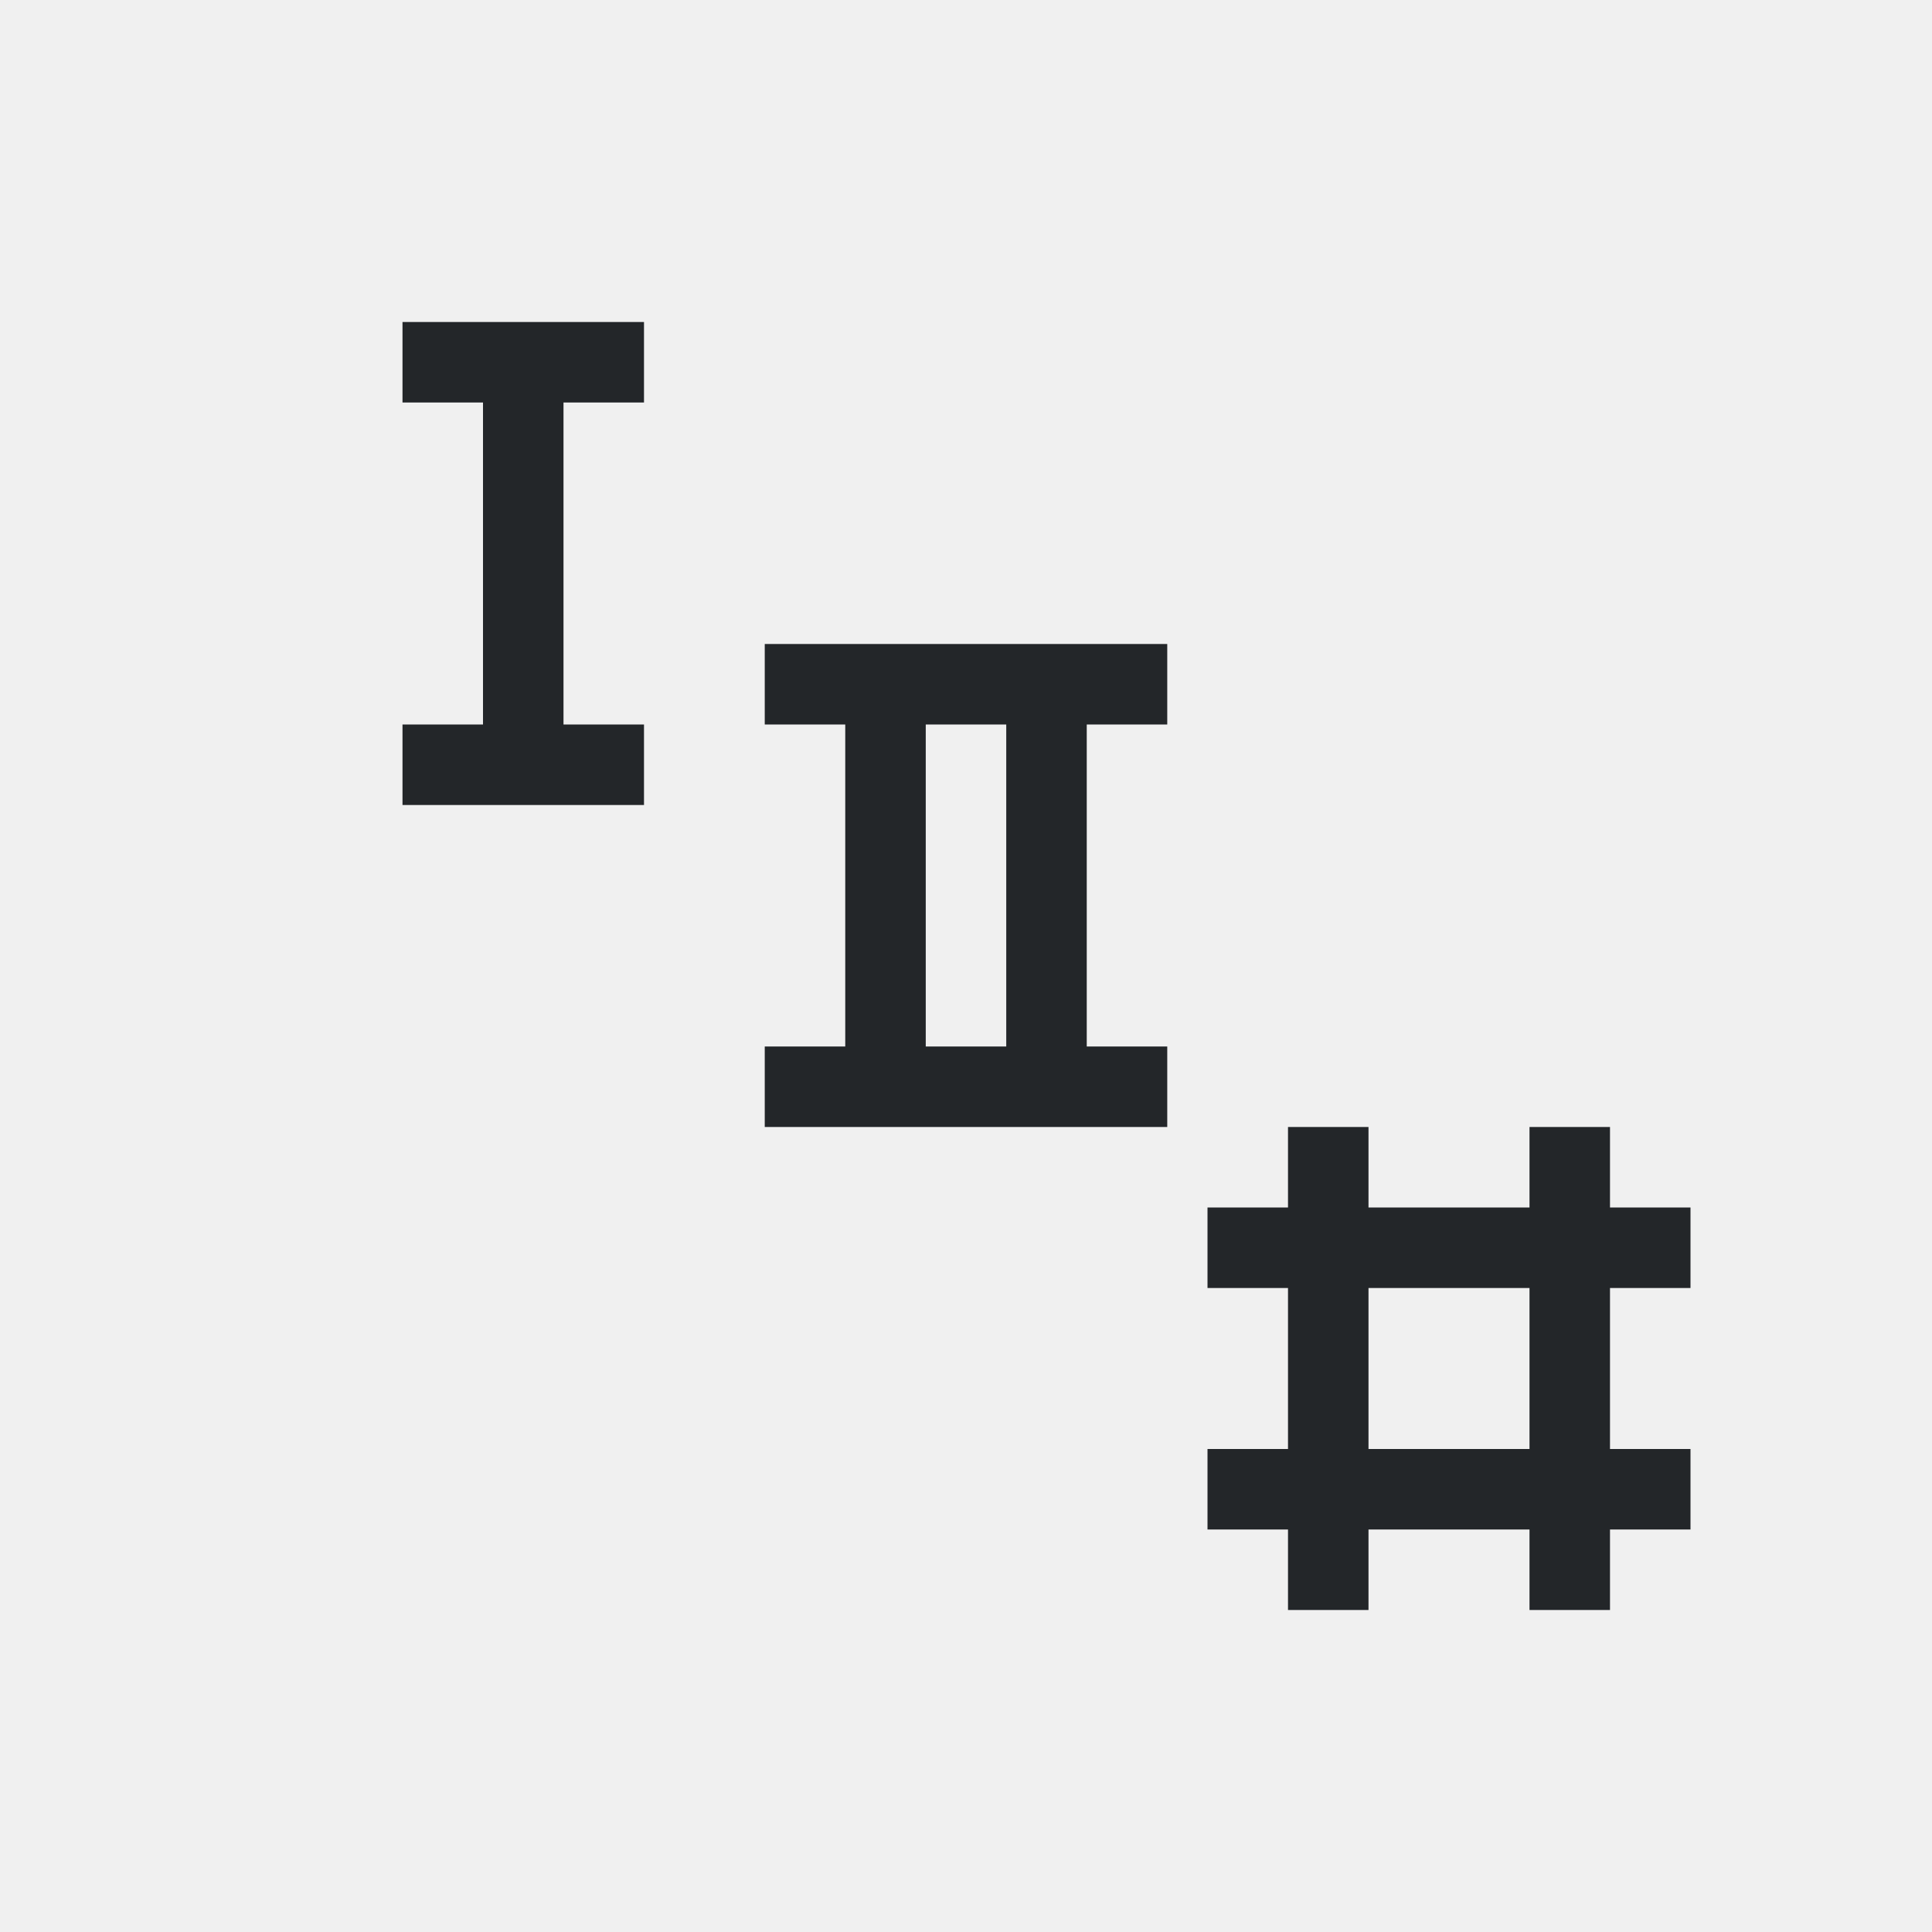
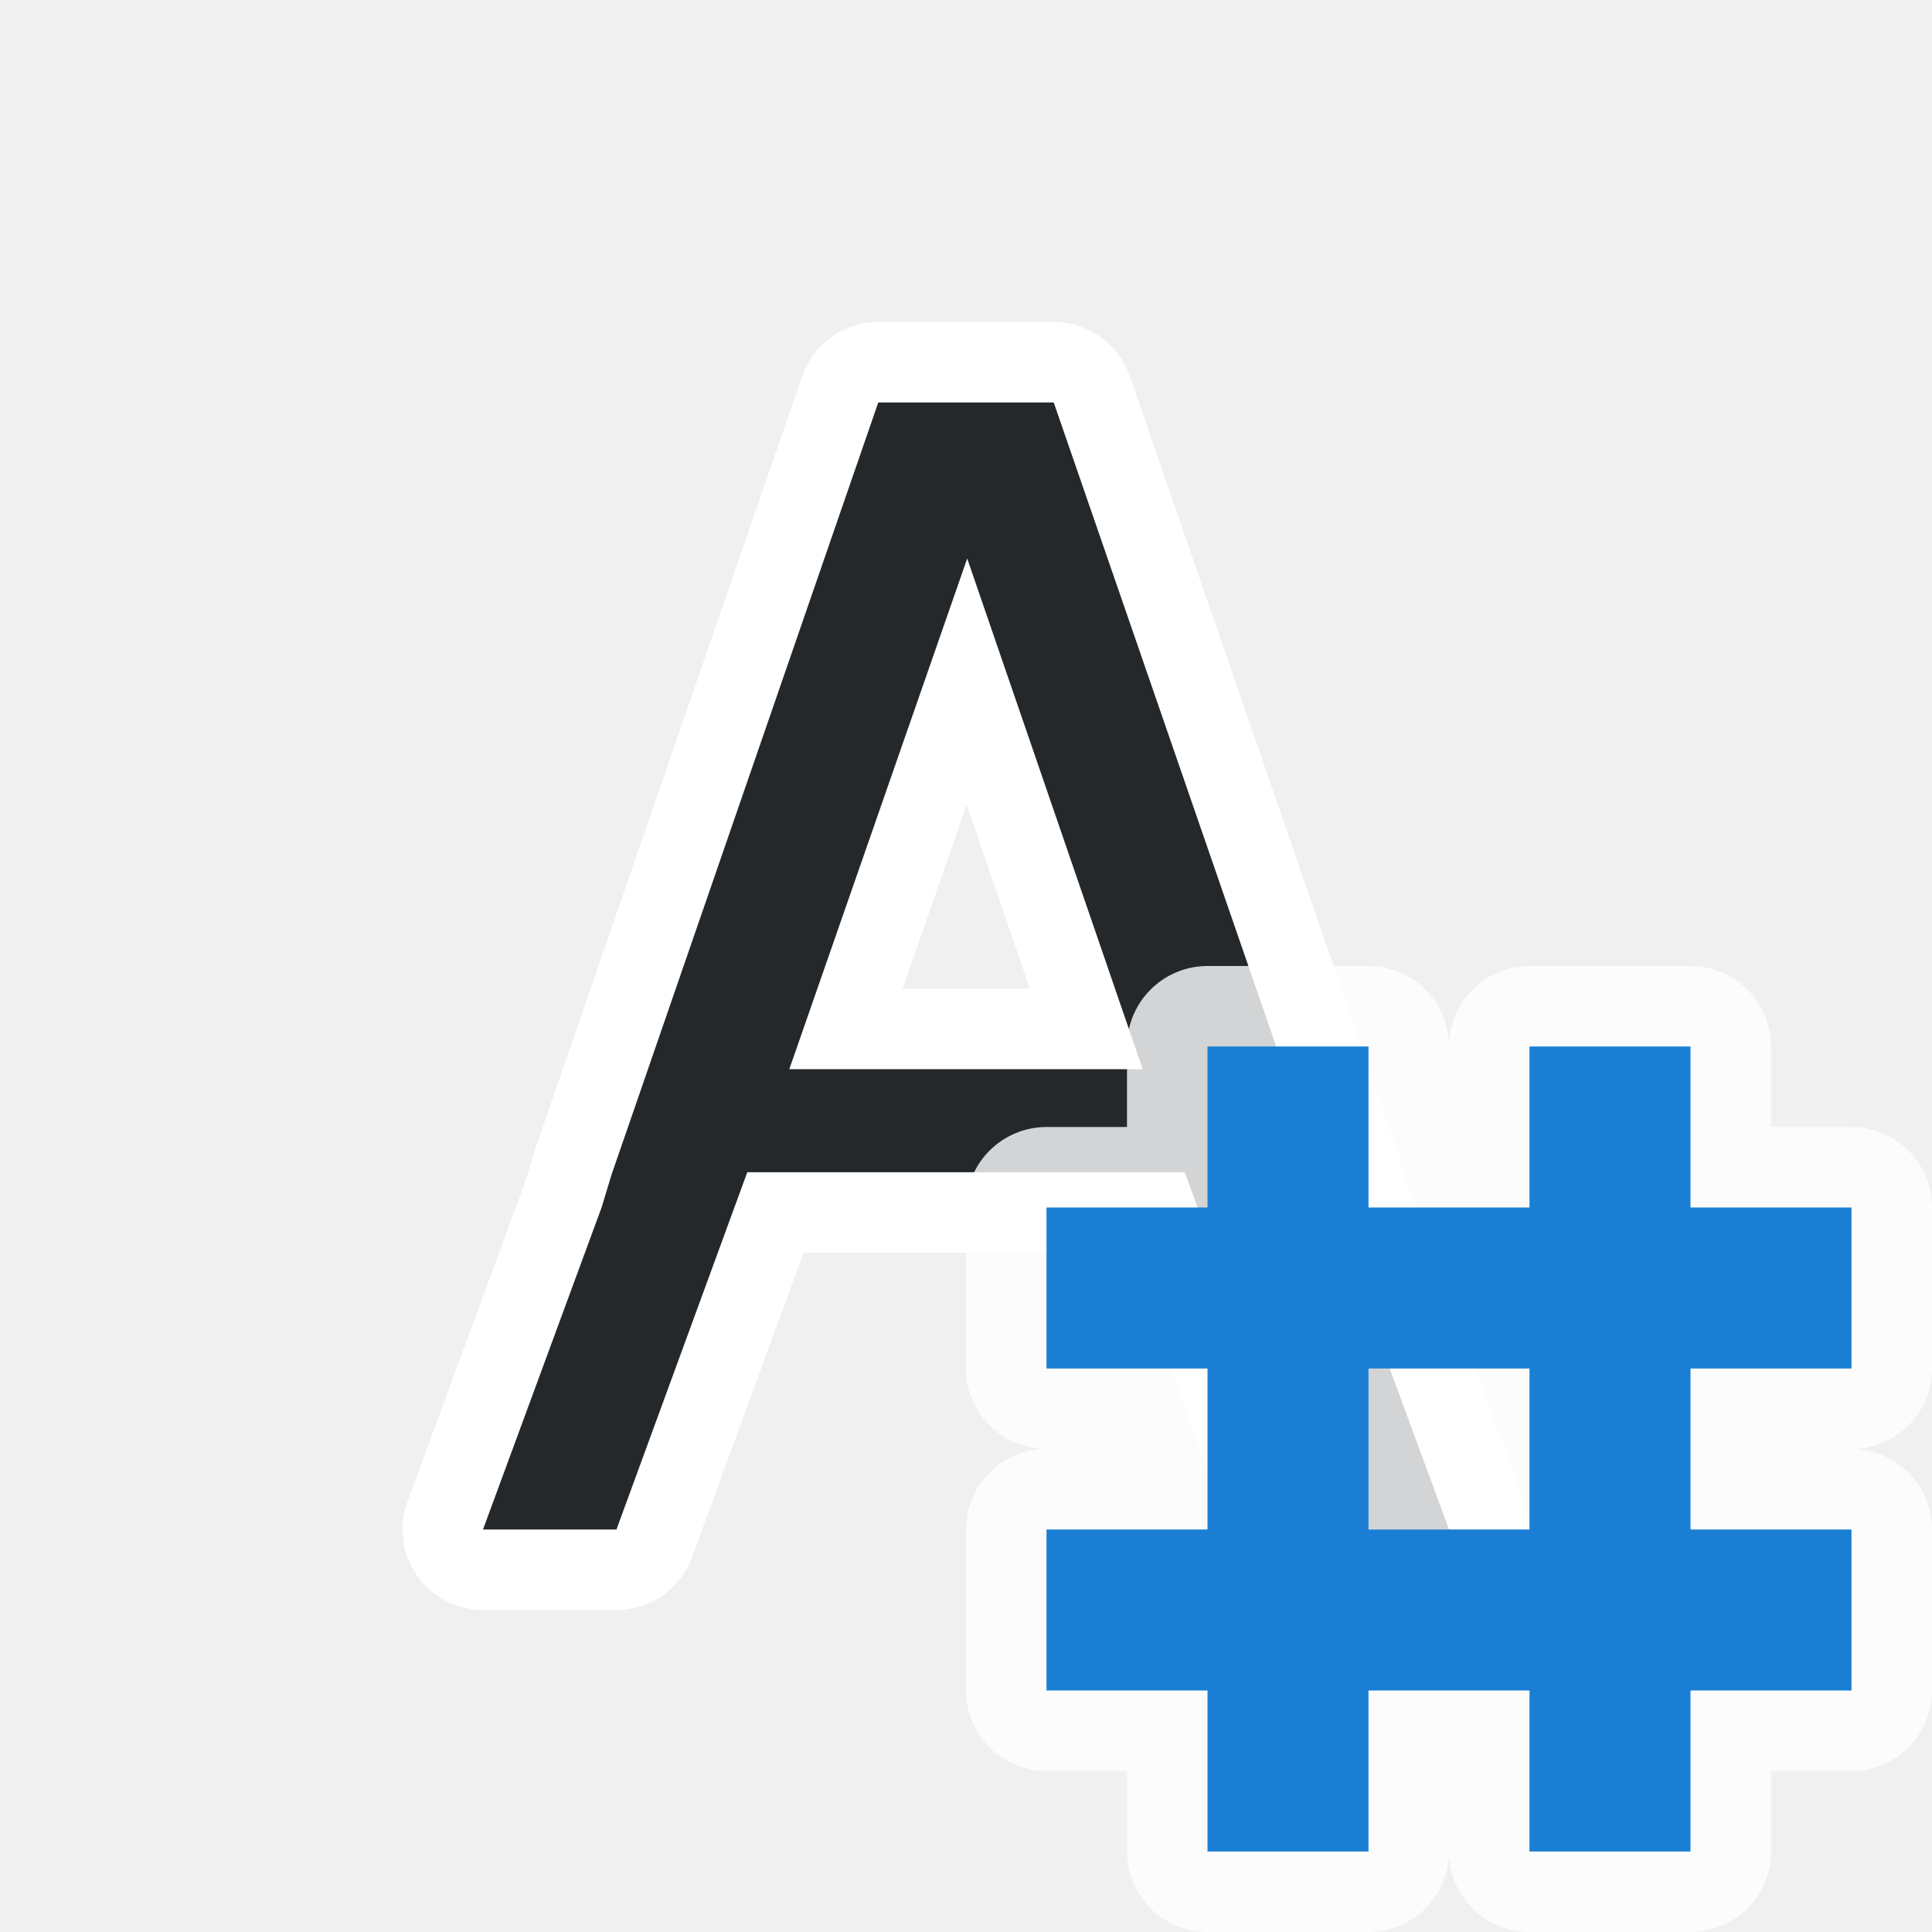
- <svg xmlns="http://www.w3.org/2000/svg" viewBox="0 0 24 24">
-   <path d="m5 4v1h1v4h-1v1h3v-1h-1v-4h1v-1h-1-1zm4.5 4v1h1v4h-1v1h5v-1h-1v-4h1v-1h-3-1zm2 1h1v4h-1zm4.5 5v1h-1v1h1v2h-1v1h1v1h1v-1h2v1h1v-1h1v-1h-1v-2h1v-1h-1v-1h-1v1h-2v-1zm1 2h2v2h-2z" fill="#232629" />
+ <svg xmlns="http://www.w3.org/2000/svg" viewBox="0 0 24 24" version="1.1" id="svg4">
+   <defs id="defs8" />
+   <path style="fill:#ffffff;fill-opacity:1;stroke:#ffffff;stroke-width:2;stroke-linecap:round;stroke-linejoin:round;stroke-miterlimit:4;stroke-dasharray:none;stroke-opacity:1" id="path817" d="M 10.91,5 7.596,14.594 7.473,15 6,19 h 1.658 l 1.625,-4.438 h 5.434 L 16.342,19 H 18 L 16.527,15 16.404,14.594 13.09,5 H 12.875 11.125 Z m 1.105,1.938 2.18,6.344 H 9.805 Z" />
+   <path d="M 10.91,5 7.596,14.594 7.473,15 6,19 h 1.658 l 1.625,-4.438 h 5.434 L 16.342,19 H 18 L 16.527,15 16.404,14.594 13.09,5 H 12.875 11.125 Z m 1.105,1.938 2.18,6.344 H 9.805 Z" id="path4-5" style="opacity:0.99;fill:#232629;fill-opacity:1" />
+   <path style="color:#000000;font-style:normal;font-variant:normal;font-weight:normal;font-stretch:normal;font-size:medium;line-height:normal;font-family:sans-serif;font-variant-ligatures:normal;font-variant-position:normal;font-variant-caps:normal;font-variant-numeric:normal;font-variant-alternates:normal;font-feature-settings:normal;text-indent:0;text-align:start;text-decoration:none;text-decoration-line:none;text-decoration-style:solid;text-decoration-color:#000000;letter-spacing:normal;word-spacing:normal;text-transform:none;writing-mode:lr-tb;direction:ltr;text-orientation:mixed;dominant-baseline:auto;baseline-shift:baseline;text-anchor:start;white-space:normal;shape-padding:0;clip-rule:nonzero;display:inline;overflow:visible;visibility:visible;opacity:0.8;isolation:auto;mix-blend-mode:normal;color-interpolation:sRGB;color-interpolation-filters:linearRGB;solid-color:#000000;solid-opacity:1;vector-effect:none;fill:#ffffff;fill-opacity:1;fill-rule:nonzero;stroke:#ffffff;stroke-width:2;stroke-linecap:butt;stroke-linejoin:round;stroke-miterlimit:4;stroke-dasharray:none;stroke-dashoffset:0;stroke-opacity:1;marker:none;color-rendering:auto;image-rendering:auto;shape-rendering:auto;text-rendering:auto;enable-background:accumulate" d="m 15,13 v 2 h -2 v 2 h 2 v 2 h -2 v 2 h 2 v 2 h 2 v -2 h 2 v 2 h 2 v -2 h 2 v -2 h -2 v -2 h 2 v -2 h -2 v -2 h -2 v 2 h -2 v -2 z m 2,4 h 2 v 2 h -2 z" id="path849" />
+   <path id="path847" d="m 15,13 v 2 h -2 v 2 h 2 v 2 h -2 v 2 h 2 v 2 h 2 v -2 h 2 v 2 h 2 v -2 h 2 v -2 h -2 v -2 h 2 v -2 h -2 v -2 h -2 v 2 h -2 v -2 z m 2,4 h 2 v 2 h -2 z" style="color:#000000;font-style:normal;font-variant:normal;font-weight:normal;font-stretch:normal;font-size:medium;line-height:normal;font-family:sans-serif;font-variant-ligatures:normal;font-variant-position:normal;font-variant-caps:normal;font-variant-numeric:normal;font-variant-alternates:normal;font-feature-settings:normal;text-indent:0;text-align:start;text-decoration:none;text-decoration-line:none;text-decoration-style:solid;text-decoration-color:#000000;letter-spacing:normal;word-spacing:normal;text-transform:none;writing-mode:lr-tb;direction:ltr;text-orientation:mixed;dominant-baseline:auto;baseline-shift:baseline;text-anchor:start;white-space:normal;shape-padding:0;clip-rule:nonzero;display:inline;overflow:visible;visibility:visible;opacity:1;isolation:auto;mix-blend-mode:normal;color-interpolation:sRGB;color-interpolation-filters:linearRGB;solid-color:#000000;solid-opacity:1;vector-effect:none;fill:#1a7fd4;fill-opacity:1;fill-rule:nonzero;stroke:none;stroke-width:1;stroke-linecap:butt;stroke-linejoin:miter;stroke-miterlimit:4;stroke-dasharray:none;stroke-dashoffset:0;stroke-opacity:1;marker:none;color-rendering:auto;image-rendering:auto;shape-rendering:auto;text-rendering:auto;enable-background:accumulate" />
</svg>
